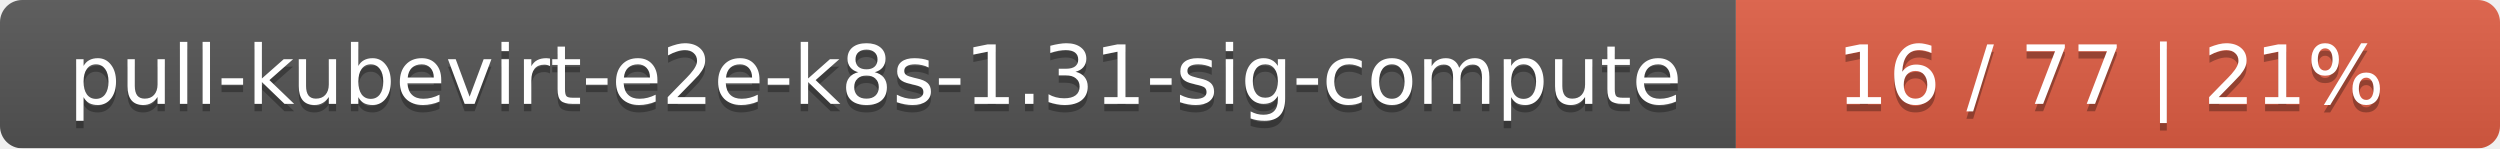
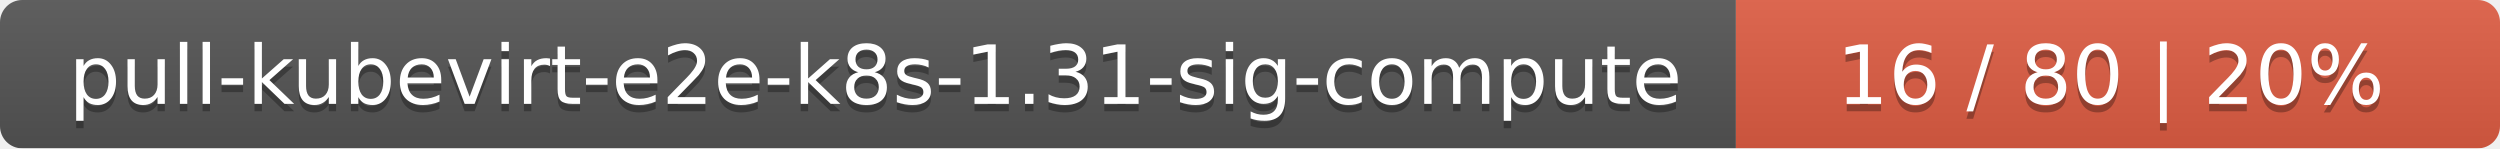
<svg xmlns="http://www.w3.org/2000/svg" width="337" height="20">
  <linearGradient id="smooth" x2="0" y2="100%">
    <stop offset="0" stop-color="#bbb" stop-opacity=".1" />
    <stop offset="1" stop-opacity=".1" />
  </linearGradient>
  <mask id="round">
    <rect width="337" height="20" rx="3" fill="#fff" />
  </mask>
  <g mask="url(#round)">
    <rect width="234" height="20" fill="#555" />
    <rect x="234" width="103" height="20" fill="#e05d44" />
    <rect width="337" height="20" fill="url(#smooth)" />
  </g>
  <g fill="#fff" text-anchor="middle" font-family="DejaVu Sans,Verdana,Geneva,sans-serif" font-size="11">
    <text x="118" y="15" fill="#010101" fill-opacity=".3">pull-kubevirt-e2e-k8s-1.31-sig-compute</text>
    <text x="118" y="14">pull-kubevirt-e2e-k8s-1.31-sig-compute</text>
-     <text x="284.5" y="15" fill="#010101" fill-opacity=".3">16 / 77    |    21%</text>
-     <text x="284.5" y="14">16 / 77    |    21%</text>
+     <text x="284.5" y="15" fill="#010101" fill-opacity=".3">16 / 80    |    20%</text>
+     <text x="284.5" y="14">16 / 80    |    20%</text>
  </g>
</svg>
